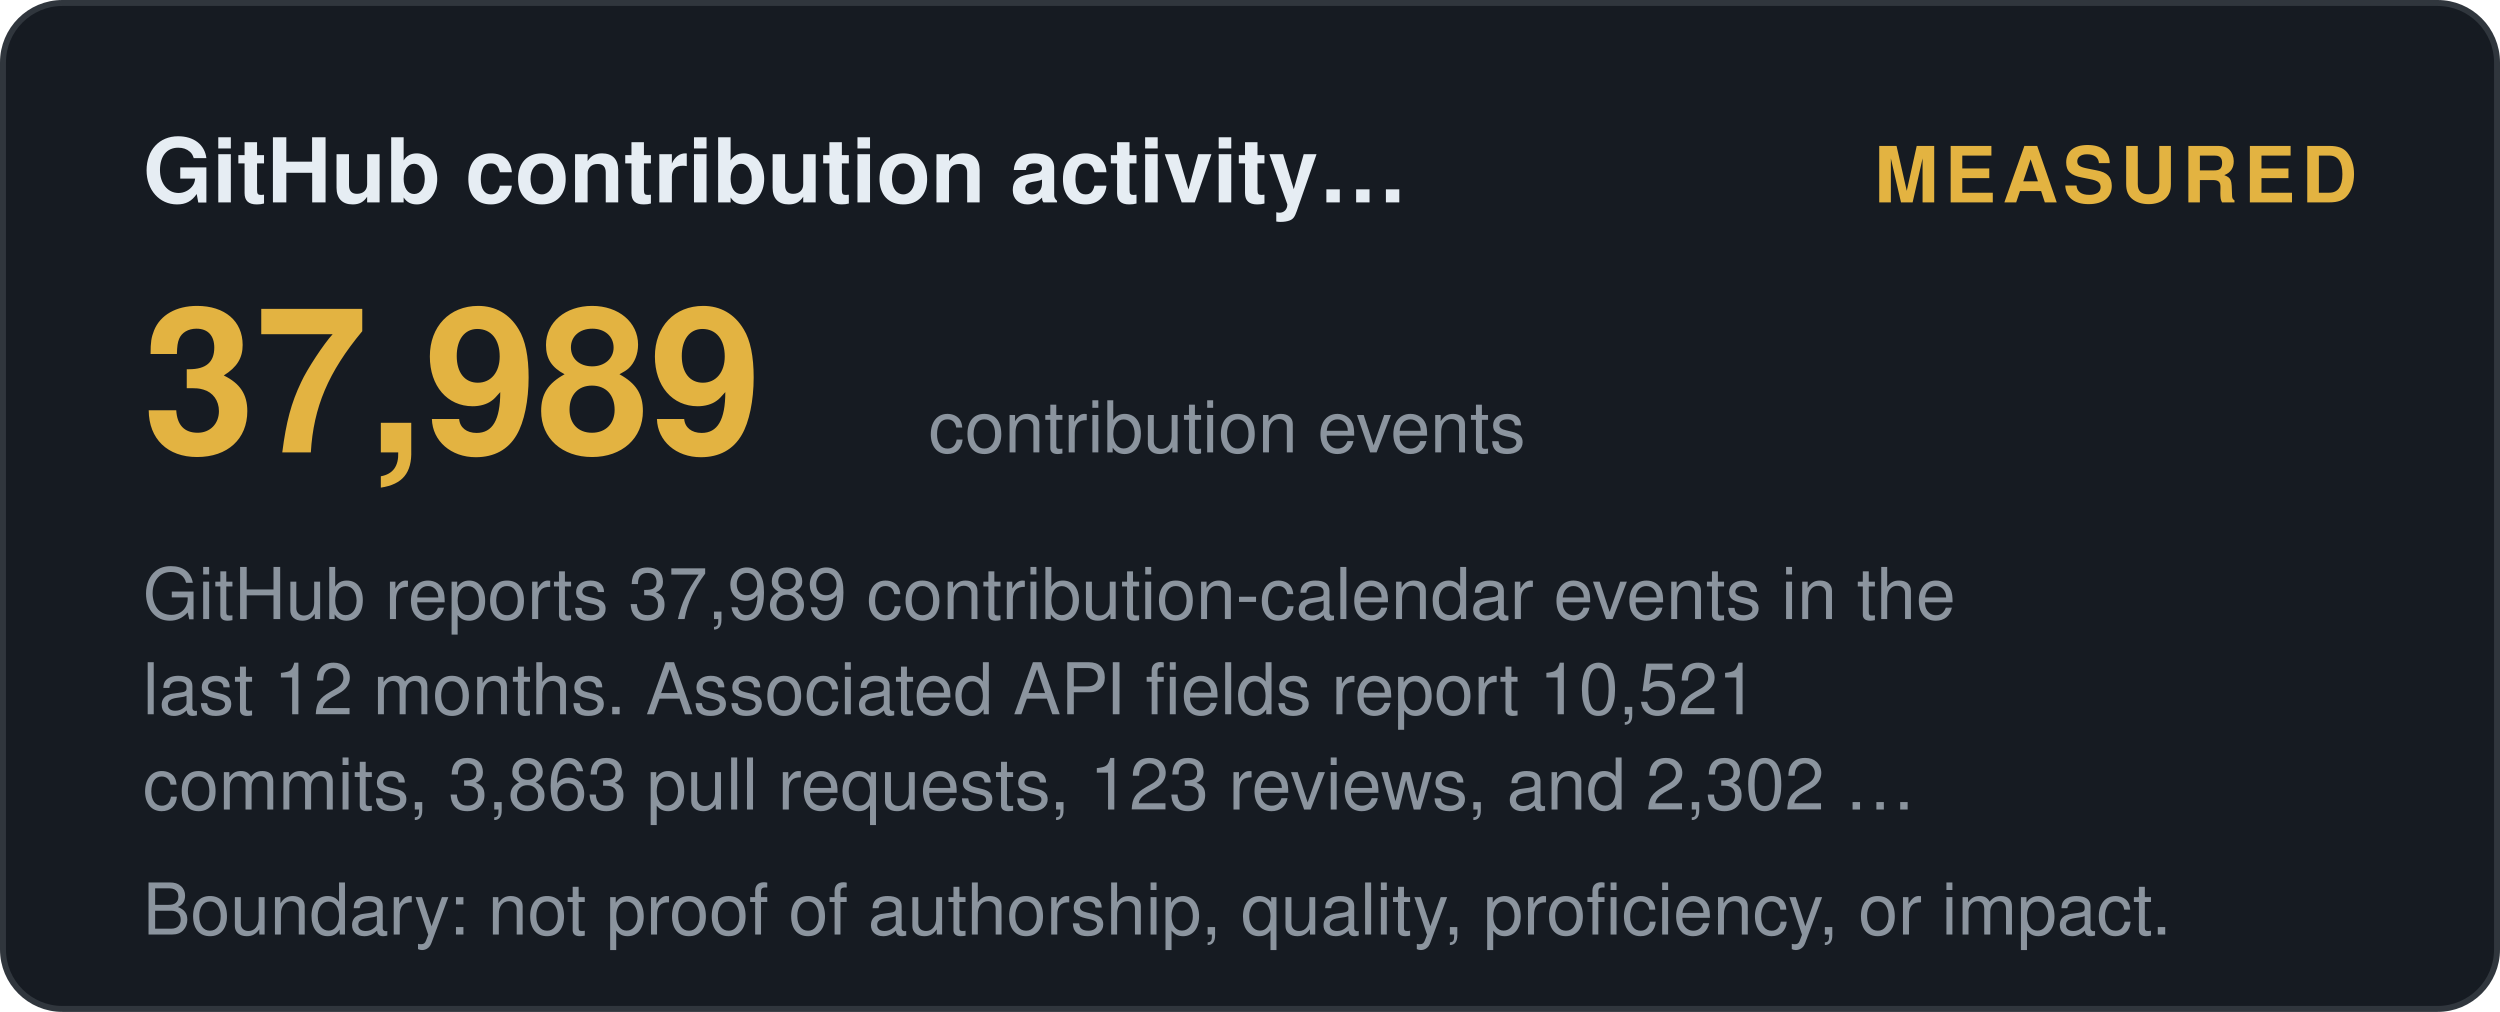
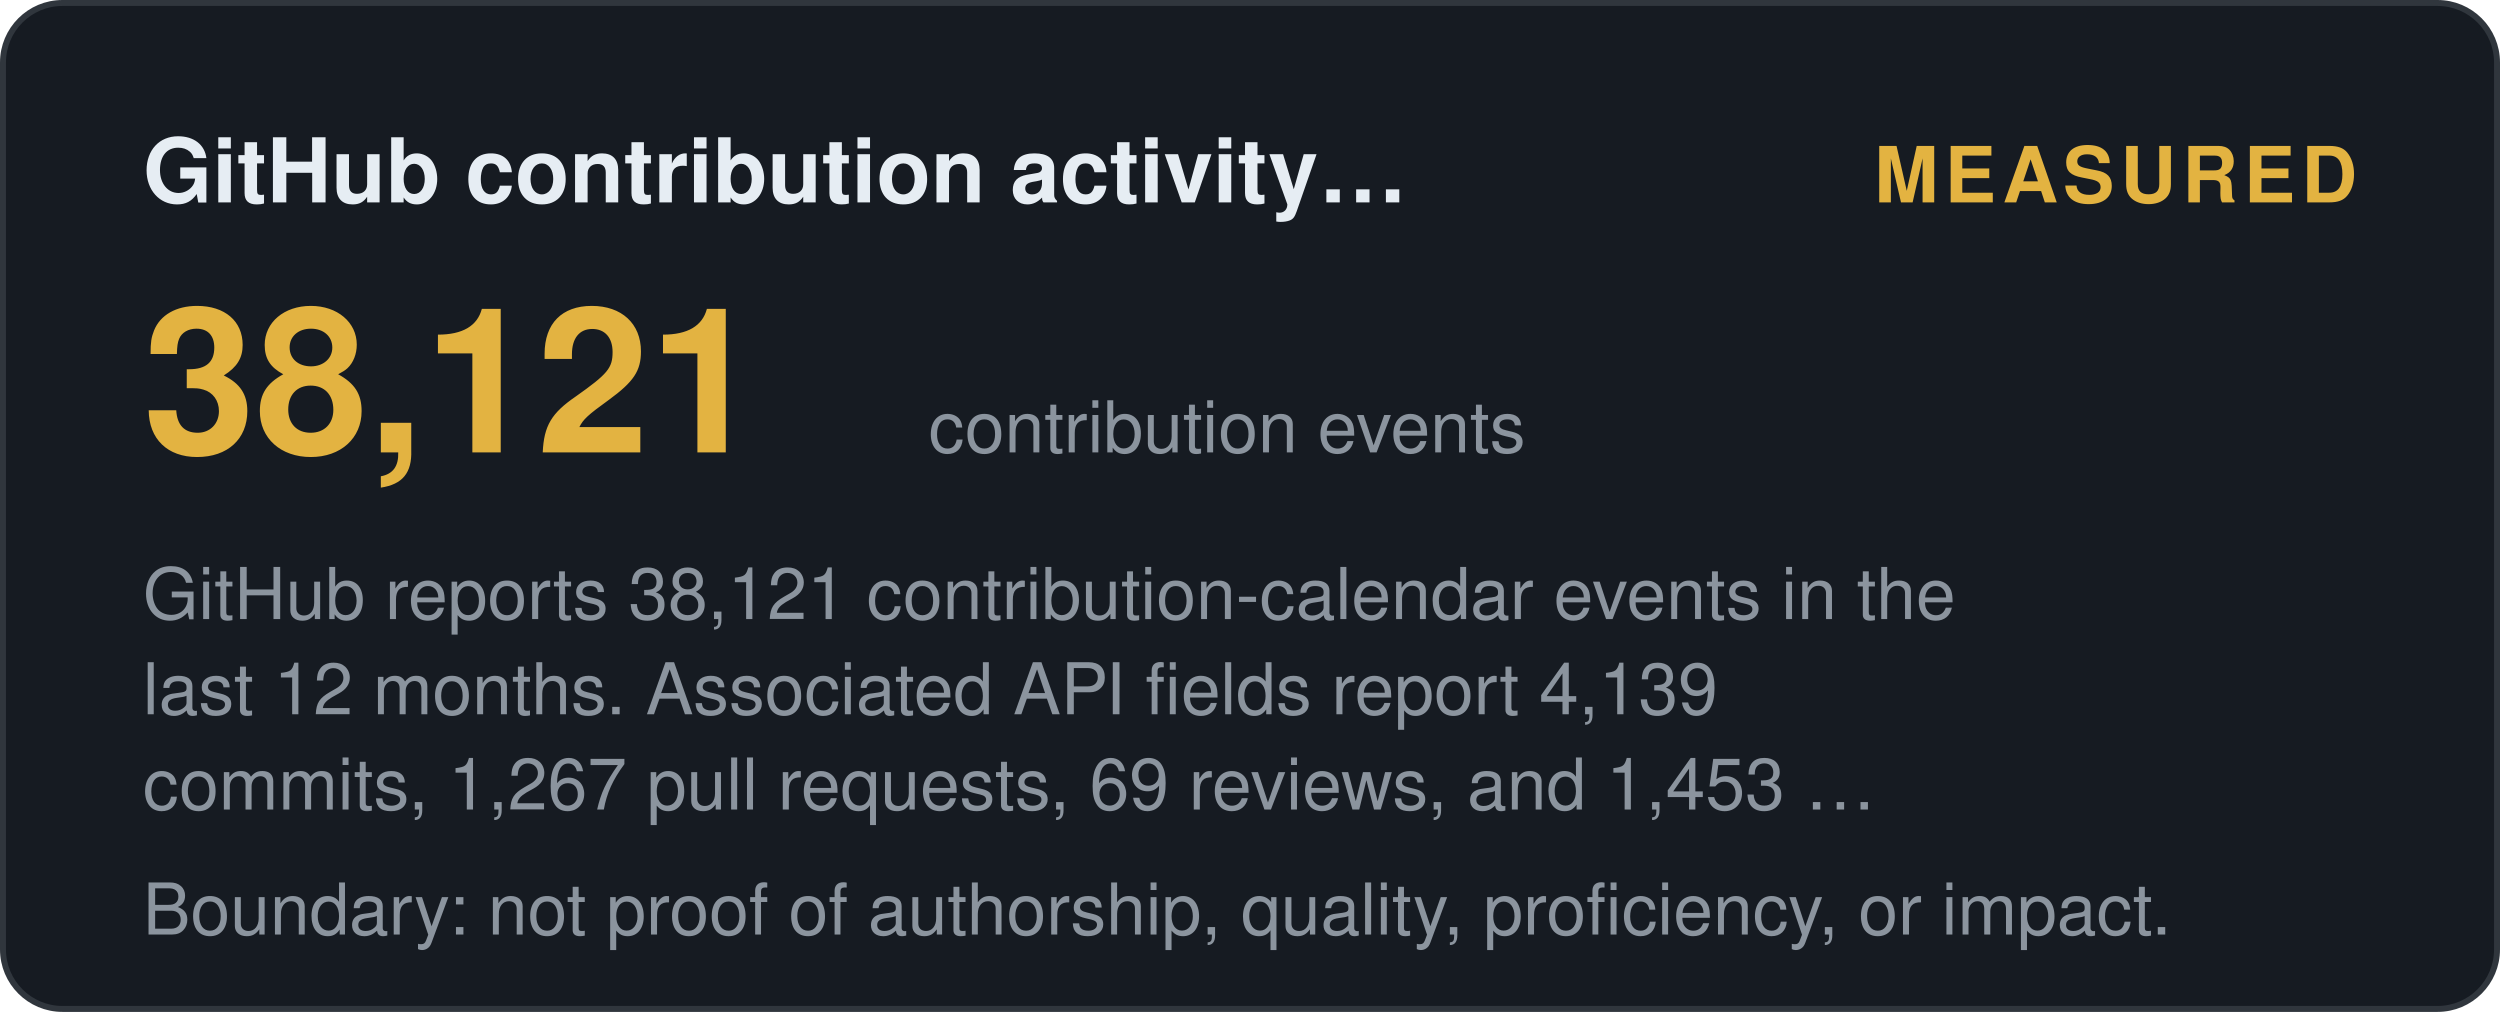
<svg xmlns="http://www.w3.org/2000/svg" width="420" height="170" viewBox="0 0 420 170" role="img" aria-label="GitHub contribution activity (12 months): measured">
  <style>
    .t { font: 600 15px 'Segoe UI', Helvetica, Arial, sans-serif; fill: #e6edf3; }
    .big { font: 700 34px 'Segoe UI', Helvetica, Arial, sans-serif; fill: #e3b341; }
    .status, .tier { font: 700 13px 'Segoe UI', Helvetica, Arial, sans-serif; letter-spacing: 1px; }
    .ev { font: 400 12px 'Segoe UI', Helvetica, Arial, sans-serif; fill: #8b949e; }
    .fade { opacity: 1; }
  </style>
  <defs>
    <linearGradient id="shL" x1="0%" y1="0%" x2="100%" y2="0%">
      <stop offset="0%" stop-color="#9e7b2a" />
      <stop offset="50%" stop-color="#e3b341">
        <animate attributeName="offset" values="0.2;0.8;0.2" dur="6s" repeatCount="indefinite" />
      </stop>
      <stop offset="100%" stop-color="#9e7b2a" />
    </linearGradient>
  </defs>
  <rect width="419" height="169" x="0.5" y="0.5" rx="10" fill="#161b22" stroke="#30363d" />
  <text class="t fade" x="24" y="34">GitHub contribution activity…</text>
  <text class="status fade d1" x="396" y="34" text-anchor="end" fill="#e3b341">MEASURED</text>
-   <text class="big fade d1" x="24" y="76">37,989</text>
+   <text class="big fade d1" x="24" y="76">38,121</text>
  <text class="ev fade d2" x="156" y="76">contribution events</text>
-   <text class="ev fade d2" x="24" y="104">GitHub reports 37,989 contribution-calendar events in the</text>
-   <text class="ev fade d3" x="24" y="120">last 12 months. Associated API fields report 10,521</text>
-   <text class="ev fade d4" x="24" y="136">commits, 3,863 pull requests, 123 reviews, and 2,302 …</text>
+   <text class="ev fade d2" x="24" y="104">GitHub reports 38,121 contribution-calendar events in the</text>
+   <text class="ev fade d3" x="24" y="120">last 12 months. Associated API fields report 4,139</text>
+   <text class="ev fade d4" x="24" y="136">commits, 1,267 pull requests, 69 reviews, and 1,453 …</text>
  <text class="ev fade d4" x="24" y="157">Boundary: not proof of authorship, quality, proficiency, or impact.</text>
</svg>
